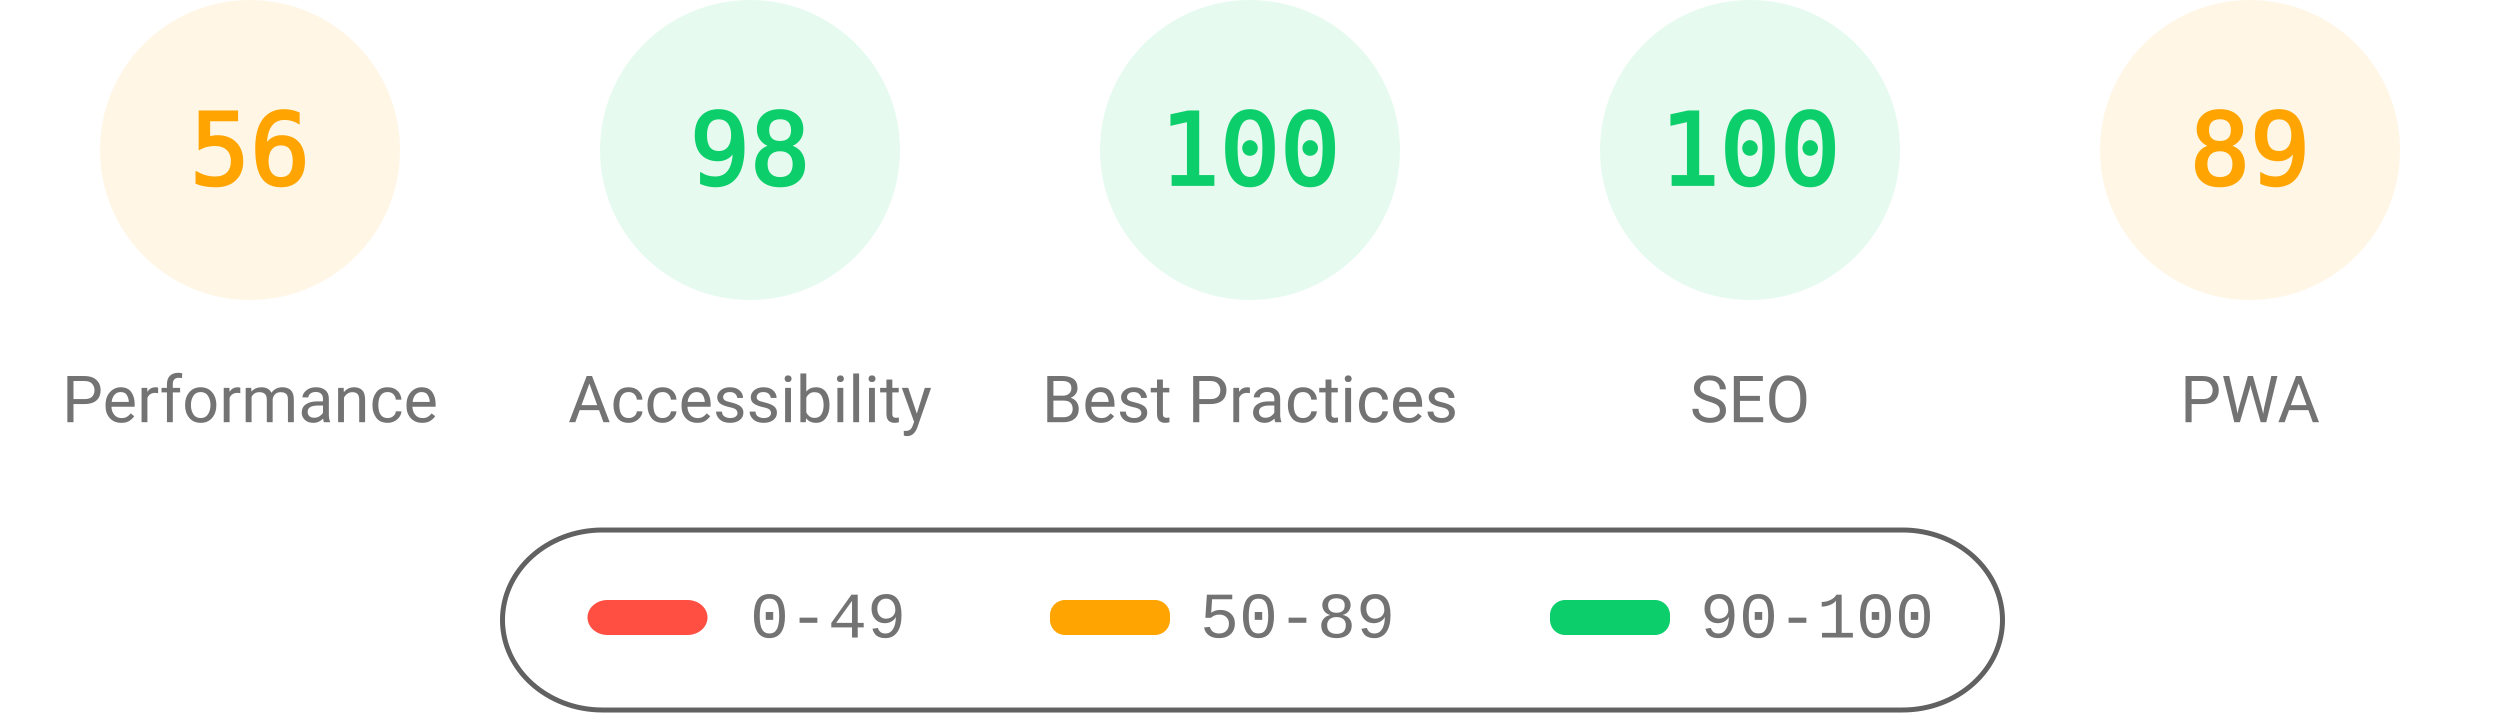
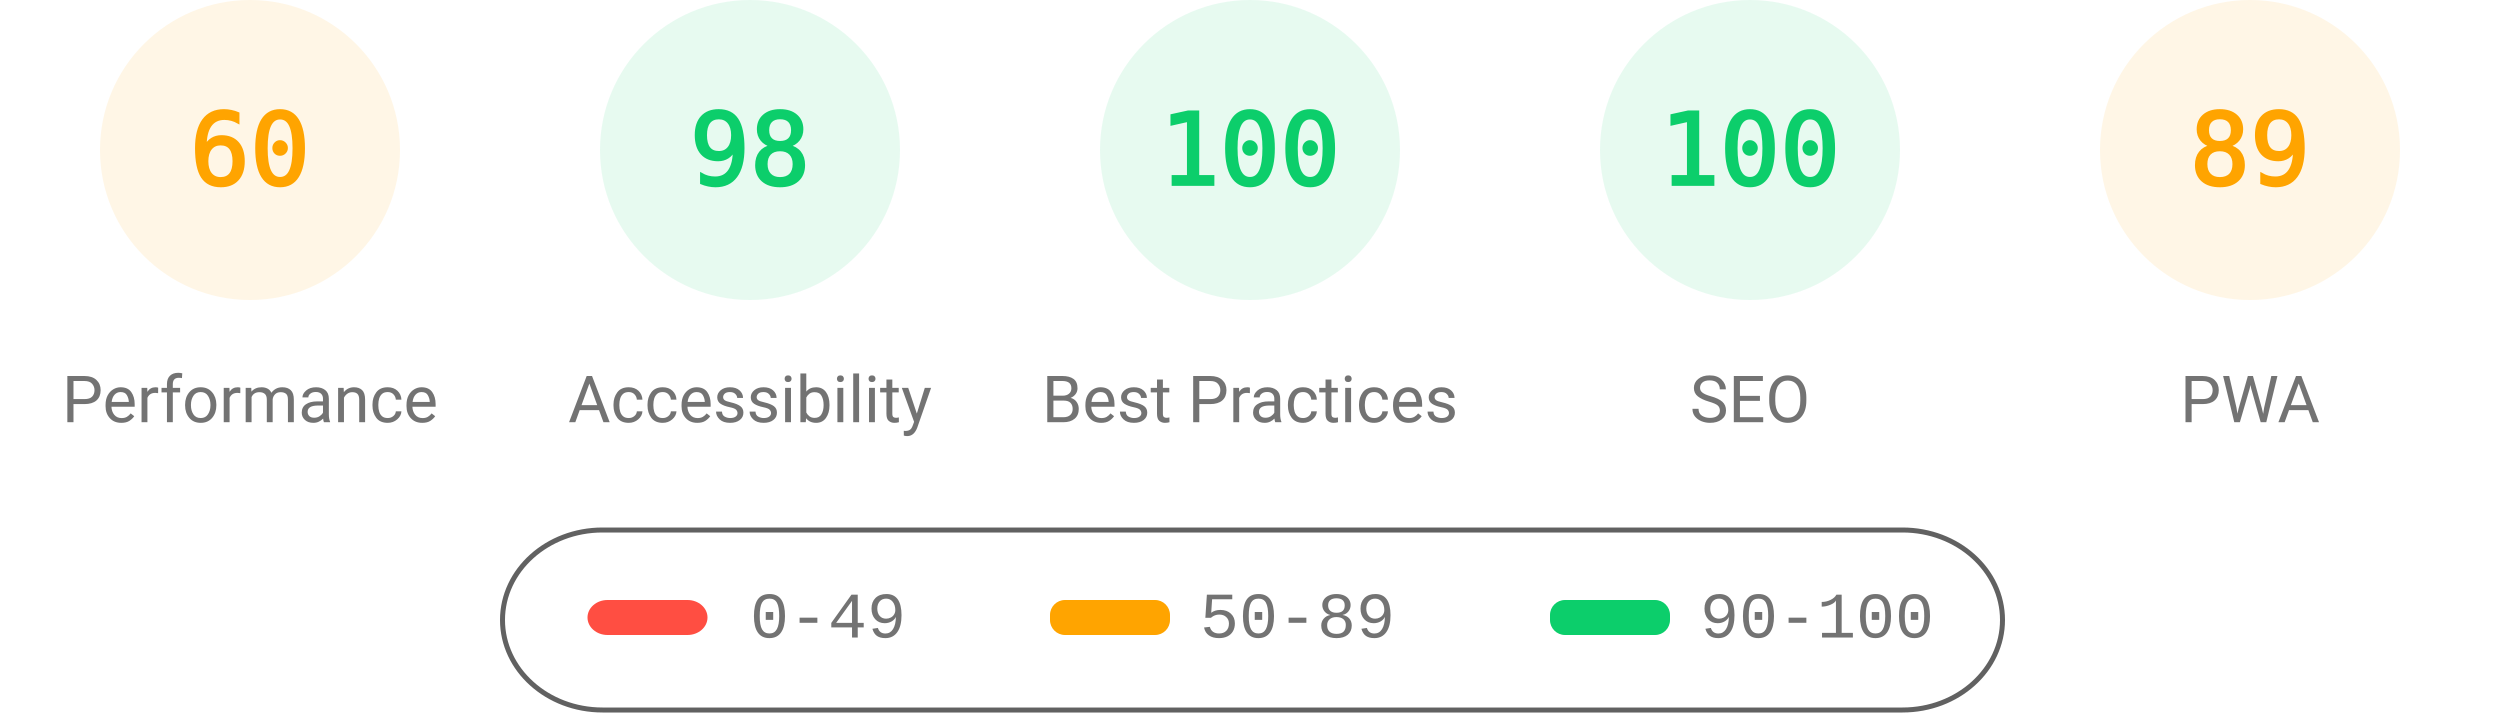
<svg xmlns="http://www.w3.org/2000/svg" fill="none" width="1000" height="285">
  <style>.gauge-base{opacity:.1}.gauge-arc{fill:none;animation-delay:250ms;stroke-linecap:round;transform:rotate(-90deg);transform-origin:100px 60px;animation:load-gauge 1s ease forwards}.guage-text{font-size:40px;font-family:monospace;text-align:center}.guage-red{color:#ff4e42;fill:#ff4e42;stroke:#ff4e42}.guage-orange{color:#ffa400;fill:#ffa400;stroke:#ffa400}.guage-green{color:#0cce6b;fill:#0cce6b;stroke:#0cce6b}.guage-undefined{color:#5c5c5c;fill:#5c5c5c;stroke:#5c5c5c}.guage-title{color:#737373;fill:#737373;stroke:none;font-size:26px;line-height:26px;font-family:Roboto,Halvetica,Arial,sans-serif}@keyframes load-gauge{from{stroke-dasharray:0 352.858}}</style>
  <svg class="guage-div guage-perf guage-orange" viewBox="0 0 200 200" width="200" height="200">
    <circle class="gauge-base" r="56" cx="100" cy="60" stroke-width="8" />
-     <circle class="gauge-arc guage-arc-1" r="56" cx="100" cy="60" stroke-width="8" style="stroke-dasharray:197.04,351.858" />
-     <text class="guage-text" x="100" y="60" alignment-baseline="central" dominant-baseline="central" text-anchor="middle">56</text>
+     <circle class="gauge-arc guage-arc-1" r="56" cx="100" cy="60" stroke-width="8" style="stroke-dasharray:211.115,351.858" />
+     <text class="guage-text" x="100" y="60" alignment-baseline="central" dominant-baseline="central" text-anchor="middle">60</text>
    <text class="guage-title" x="100" y="160" alignment-baseline="central" dominant-baseline="central" text-anchor="middle">Performance</text>
  </svg>
  <svg class="guage-div guage-acc guage-green" viewBox="0 0 200 200" width="200" height="200" x="200">
    <circle class="gauge-base" r="56" cx="100" cy="60" stroke-width="8" />
    <circle class="gauge-arc guage-arc-2" r="56" cx="100" cy="60" stroke-width="8" style="stroke-dasharray:344.821,351.858" />
    <text class="guage-text" x="100" y="60" alignment-baseline="central" dominant-baseline="central" text-anchor="middle">98</text>
    <text class="guage-title" x="100" y="160" alignment-baseline="central" dominant-baseline="central" text-anchor="middle">Accessibility</text>
  </svg>
  <svg class="guage-div guage-best guage-green" viewBox="0 0 200 200" width="200" height="200" x="400">
    <circle class="gauge-base" r="56" cx="100" cy="60" stroke-width="8" />
    <circle class="gauge-arc guage-arc-3" r="56" cx="100" cy="60" stroke-width="8" style="stroke-dasharray:351.858,351.858" />
    <text class="guage-text" x="100" y="60" alignment-baseline="central" dominant-baseline="central" text-anchor="middle">100</text>
    <text class="guage-title" x="100" y="160" alignment-baseline="central" dominant-baseline="central" text-anchor="middle">Best Practices</text>
  </svg>
  <svg class="guage-div guage-seo guage-green" viewBox="0 0 200 200" width="200" height="200" x="600">
    <circle class="gauge-base" r="56" cx="100" cy="60" stroke-width="8" />
    <circle class="gauge-arc guage-arc-4" r="56" cx="100" cy="60" stroke-width="8" style="stroke-dasharray:351.858,351.858" />
    <text class="guage-text" x="100" y="60" alignment-baseline="central" dominant-baseline="central" text-anchor="middle">100</text>
    <text class="guage-title" x="100" y="160" alignment-baseline="central" dominant-baseline="central" text-anchor="middle">SEO</text>
  </svg>
  <svg class="guage-div guage-pwa guage-orange" viewBox="0 0 200 200" width="200" height="200" x="800">
    <circle class="gauge-base" r="56" cx="100" cy="60" stroke-width="8" />
    <circle class="gauge-arc guage-arc-4" r="56" cx="100" cy="60" stroke-width="8" style="stroke-dasharray:313.154,351.858" />
    <text class="guage-text" x="100" y="60" alignment-baseline="central" dominant-baseline="central" text-anchor="middle">89</text>
    <text class="guage-title" x="100" y="160" alignment-baseline="central" dominant-baseline="central" text-anchor="middle">PWA</text>
  </svg>
  <svg width="604" height="76" x="200" y="210">
    <path fill="none" id="canvas_background" d="M-1-1h604v80H-1z" />
    <rect fill-opacity="0" stroke="#616161" stroke-width="2" rx="40" id="svg_2" height="72" width="600" y="2" x="1" fill="#000" />
    <rect stroke="#000" rx="8" id="svg_3" height="14" width="48" y="30" x="35" stroke-opacity="null" stroke-width="0" fill="#ff4e42" />
    <rect stroke="#000" rx="6" id="svg_4" height="14" width="48" y="30" x="220" stroke-opacity="null" stroke-width="0" fill="#ffa400" />
    <rect stroke="#000" rx="6" id="svg_5" height="14" width="48" y="30" x="420" stroke-opacity="null" stroke-width="0" fill="#0cce6b" />
    <text xml:space="preserve" text-anchor="start" font-family="'Courier New', Courier, monospace" font-size="26" id="svg_6" y="45" x="100" stroke-opacity="null" stroke-width="0" stroke="#000" fill="#737373">0-49</text>
    <text xml:space="preserve" text-anchor="start" font-family="'Courier New', Courier, monospace" font-size="26" id="svg_7" y="45" x="280" stroke-opacity="null" stroke-width="0" stroke="#000" fill="#737373">50-89</text>
    <text xml:space="preserve" text-anchor="start" font-family="'Courier New', Courier, monospace" font-size="26" id="svg_8" y="45" x="480" stroke-opacity="null" stroke-width="0" stroke="#000" fill="#737373">90-100</text>
  </svg>
</svg>
